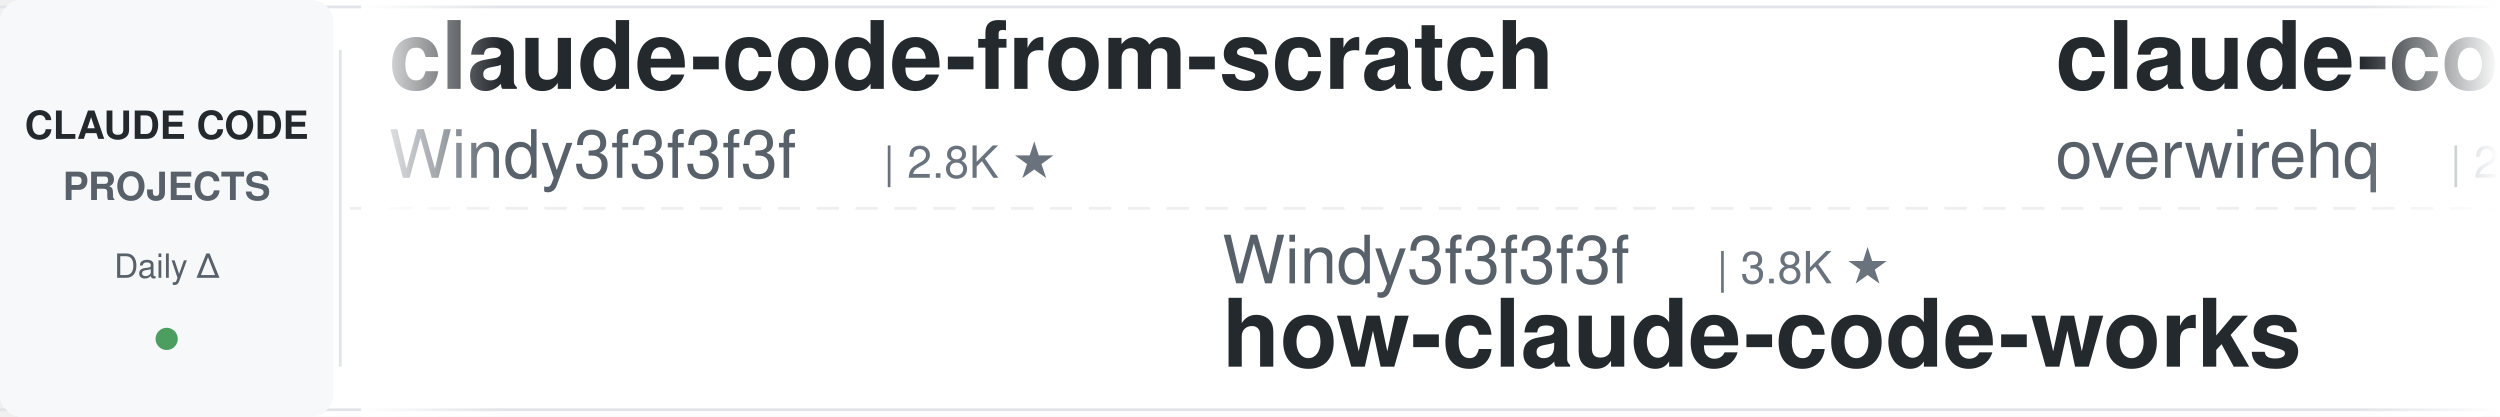
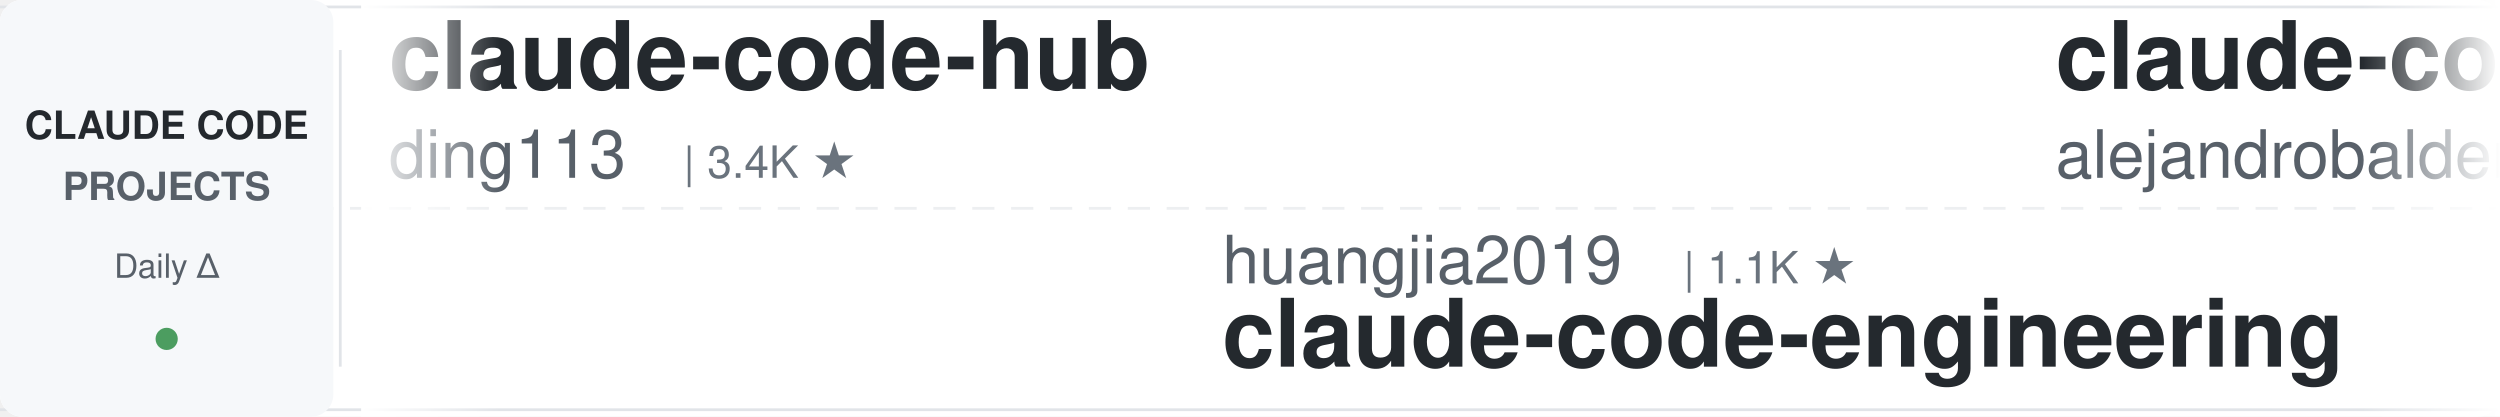
<svg xmlns="http://www.w3.org/2000/svg" width="900" height="150">
  <defs>
    <linearGradient id="leftFade" x1="0%" y1="0%" x2="100%" y2="0%">
      <stop offset="0%" style="stop-color:#ffffff;stop-opacity:1" />
      <stop offset="100%" style="stop-color:#ffffff;stop-opacity:0" />
    </linearGradient>
    <linearGradient id="rightFade" x1="0%" y1="0%" x2="100%" y2="0%">
      <stop offset="0%" style="stop-color:#ffffff;stop-opacity:0" />
      <stop offset="100%" style="stop-color:#ffffff;stop-opacity:1" />
    </linearGradient>
  </defs>
  <rect width="900" height="150" fill="#ffffff" rx="8" />
  <rect x="0" y="2" width="900" height="1" fill="#e1e4e8" />
  <rect x="0" y="147" width="900" height="1" fill="#e1e4e8" />
  <line x1="0" y1="75" x2="900" y2="75" stroke="#e1e4e8" stroke-width="1" stroke-dasharray="8 6" opacity="0.6" />
  <rect x="0" y="0" width="120" height="150" fill="#f6f8fa" rx="8" />
  <text x="60" y="50" font-family="-apple-system, BlinkMacSystemFont, 'Segoe UI', Helvetica, Arial, sans-serif" font-size="14" font-weight="600" fill="#24292e" text-anchor="middle">CLAUDE CODE</text>
  <text x="60" y="72" font-family="-apple-system, BlinkMacSystemFont, 'Segoe UI', Helvetica, Arial, sans-serif" font-size="14" font-weight="600" fill="#586069" text-anchor="middle">PROJECTS</text>
  <text x="60" y="100" font-family="-apple-system, BlinkMacSystemFont, 'Segoe UI', Helvetica, Arial, sans-serif" font-size="12" font-weight="500" fill="#586069" text-anchor="middle">Daily Δ</text>
  <circle cx="60" cy="122" r="4" fill="#22863a" opacity="0.8" />
  <rect x="122" y="18" width="1" height="114" fill="#e1e4e8" />
  <clipPath id="tickerClip">
    <rect x="130" y="0" width="770" height="150" />
  </clipPath>
  <g clip-path="url(#tickerClip)">
    <g id="tickerItems">
      <animateTransform attributeName="transform" attributeType="XML" type="translate" from="0 0" to="-3000 0" dur="54s" repeatCount="indefinite" />
      <g transform="translate(0, 0)">
-         <text x="140" y="32" font-family="-apple-system, BlinkMacSystemFont, 'Segoe UI', Helvetica, Arial, sans-serif" font-size="34" font-weight="600" fill="#24292e">claude-code-from-scratch</text>
-         <text x="140" y="64" font-family="-apple-system, BlinkMacSystemFont, 'Segoe UI', Helvetica, Arial, sans-serif" font-size="24" font-weight="400" fill="#586069">Windy3f3f3f3f</text>
-         <text x="318" y="64" font-family="-apple-system, BlinkMacSystemFont, 'Segoe UI', Helvetica, Arial, sans-serif" font-size="16" font-weight="500" fill="#6a737d">| 2.8K ★</text>
+         <text x="140" y="32" font-family="-apple-system, BlinkMacSystemFont, 'Segoe UI', Helvetica, Arial, sans-serif" font-size="34" font-weight="600" fill="#24292e">claude-code-hub</text>
+         <text x="140" y="64" font-family="-apple-system, BlinkMacSystemFont, 'Segoe UI', Helvetica, Arial, sans-serif" font-size="24" font-weight="400" fill="#586069">ding113</text>
+         <text x="246" y="64" font-family="-apple-system, BlinkMacSystemFont, 'Segoe UI', Helvetica, Arial, sans-serif" font-size="16" font-weight="500" fill="#6a737d">| 3.4K ★</text>
      </g>
      <g transform="translate(300, 0)">
-         <text x="140" y="102" font-family="-apple-system, BlinkMacSystemFont, 'Segoe UI', Helvetica, Arial, sans-serif" font-size="24" font-weight="400" fill="#586069">Windy3f3f3f3f</text>
-         <text x="318" y="102" font-family="-apple-system, BlinkMacSystemFont, 'Segoe UI', Helvetica, Arial, sans-serif" font-size="16" font-weight="500" fill="#6a737d">| 3.8K ★</text>
-         <text x="140" y="132" font-family="-apple-system, BlinkMacSystemFont, 'Segoe UI', Helvetica, Arial, sans-serif" font-size="34" font-weight="600" fill="#24292e">how-claude-code-works</text>
+         <text x="140" y="102" font-family="-apple-system, BlinkMacSystemFont, 'Segoe UI', Helvetica, Arial, sans-serif" font-size="24" font-weight="400" fill="#586069">huangjia2019</text>
+         <text x="306" y="102" font-family="-apple-system, BlinkMacSystemFont, 'Segoe UI', Helvetica, Arial, sans-serif" font-size="16" font-weight="500" fill="#6a737d">| 1.1K ★</text>
+         <text x="140" y="132" font-family="-apple-system, BlinkMacSystemFont, 'Segoe UI', Helvetica, Arial, sans-serif" font-size="34" font-weight="600" fill="#24292e">claude-code-engineering</text>
      </g>
      <g transform="translate(600, 0)">
-         <text x="140" y="32" font-family="-apple-system, BlinkMacSystemFont, 'Segoe UI', Helvetica, Arial, sans-serif" font-size="34" font-weight="600" fill="#24292e">claude-code-telegram</text>
-         <text x="140" y="64" font-family="-apple-system, BlinkMacSystemFont, 'Segoe UI', Helvetica, Arial, sans-serif" font-size="24" font-weight="400" fill="#586069">overwirehq</text>
-         <text x="282" y="64" font-family="-apple-system, BlinkMacSystemFont, 'Segoe UI', Helvetica, Arial, sans-serif" font-size="16" font-weight="500" fill="#6a737d">| 2.8K ★</text>
+         <text x="140" y="32" font-family="-apple-system, BlinkMacSystemFont, 'Segoe UI', Helvetica, Arial, sans-serif" font-size="34" font-weight="600" fill="#24292e">claude-code-from-source</text>
+         <text x="140" y="64" font-family="-apple-system, BlinkMacSystemFont, 'Segoe UI', Helvetica, Arial, sans-serif" font-size="24" font-weight="400" fill="#586069">alejandrobalderas</text>
+         <text x="366" y="64" font-family="-apple-system, BlinkMacSystemFont, 'Segoe UI', Helvetica, Arial, sans-serif" font-size="16" font-weight="500" fill="#6a737d">| 3.0K ★</text>
      </g>
      <g transform="translate(900, 0)">
-         <text x="140" y="102" font-family="-apple-system, BlinkMacSystemFont, 'Segoe UI', Helvetica, Arial, sans-serif" font-size="24" font-weight="400" fill="#586069">Yuyz0112</text>
-         <text x="258" y="102" font-family="-apple-system, BlinkMacSystemFont, 'Segoe UI', Helvetica, Arial, sans-serif" font-size="16" font-weight="500" fill="#6a737d">| 2.4K ★</text>
-         <text x="140" y="132" font-family="-apple-system, BlinkMacSystemFont, 'Segoe UI', Helvetica, Arial, sans-serif" font-size="34" font-weight="600" fill="#24292e">claude-code-reverse</text>
+         <text x="140" y="102" font-family="-apple-system, BlinkMacSystemFont, 'Segoe UI', Helvetica, Arial, sans-serif" font-size="24" font-weight="400" fill="#586069">lorryjovens-hub</text>
+         <text x="342" y="102" font-family="-apple-system, BlinkMacSystemFont, 'Segoe UI', Helvetica, Arial, sans-serif" font-size="16" font-weight="500" fill="#6a737d">| 1.7K ★</text>
+         <text x="140" y="132" font-family="-apple-system, BlinkMacSystemFont, 'Segoe UI', Helvetica, Arial, sans-serif" font-size="34" font-weight="600" fill="#24292e">claude-code-rust</text>
      </g>
      <g transform="translate(1200, 0)">
-         <text x="140" y="32" font-family="-apple-system, BlinkMacSystemFont, 'Segoe UI', Helvetica, Arial, sans-serif" font-size="34" font-weight="600" fill="#24292e">awesome-claude-code-plug...</text>
-         <text x="140" y="64" font-family="-apple-system, BlinkMacSystemFont, 'Segoe UI', Helvetica, Arial, sans-serif" font-size="24" font-weight="400" fill="#586069">ccplugins</text>
-         <text x="270" y="64" font-family="-apple-system, BlinkMacSystemFont, 'Segoe UI', Helvetica, Arial, sans-serif" font-size="16" font-weight="500" fill="#6a737d">| 990 ★</text>
+         <text x="140" y="32" font-family="-apple-system, BlinkMacSystemFont, 'Segoe UI', Helvetica, Arial, sans-serif" font-size="34" font-weight="600" fill="#24292e">ECC</text>
+         <text x="140" y="64" font-family="-apple-system, BlinkMacSystemFont, 'Segoe UI', Helvetica, Arial, sans-serif" font-size="24" font-weight="400" fill="#586069">affaan-m</text>
+         <text x="258" y="64" font-family="-apple-system, BlinkMacSystemFont, 'Segoe UI', Helvetica, Arial, sans-serif" font-size="16" font-weight="500" fill="#6a737d">| 292.2K ★</text>
      </g>
      <g transform="translate(1500, 0)">
-         <text x="140" y="102" font-family="-apple-system, BlinkMacSystemFont, 'Segoe UI', Helvetica, Arial, sans-serif" font-size="24" font-weight="400" fill="#586069">SeemSeam</text>
-         <text x="258" y="102" font-family="-apple-system, BlinkMacSystemFont, 'Segoe UI', Helvetica, Arial, sans-serif" font-size="16" font-weight="500" fill="#6a737d">| 3.6K ★</text>
-         <text x="140" y="132" font-family="-apple-system, BlinkMacSystemFont, 'Segoe UI', Helvetica, Arial, sans-serif" font-size="34" font-weight="600" fill="#24292e">claude_codex_bridge</text>
-       </g>
-       <g transform="translate(1800, 0)">
-         <text x="140" y="32" font-family="-apple-system, BlinkMacSystemFont, 'Segoe UI', Helvetica, Arial, sans-serif" font-size="34" font-weight="600" fill="#24292e">awesome-claude-code-suba...</text>
-         <text x="140" y="64" font-family="-apple-system, BlinkMacSystemFont, 'Segoe UI', Helvetica, Arial, sans-serif" font-size="24" font-weight="400" fill="#586069">VoltAgent</text>
-         <text x="270" y="64" font-family="-apple-system, BlinkMacSystemFont, 'Segoe UI', Helvetica, Arial, sans-serif" font-size="16" font-weight="500" fill="#6a737d">| 26.2K ★</text>
-       </g>
-       <g transform="translate(2100, 0)">
-         <text x="140" y="102" font-family="-apple-system, BlinkMacSystemFont, 'Segoe UI', Helvetica, Arial, sans-serif" font-size="24" font-weight="400" fill="#586069">simonw</text>
-         <text x="234" y="102" font-family="-apple-system, BlinkMacSystemFont, 'Segoe UI', Helvetica, Arial, sans-serif" font-size="16" font-weight="500" fill="#6a737d">| 1.7K ★</text>
-         <text x="140" y="132" font-family="-apple-system, BlinkMacSystemFont, 'Segoe UI', Helvetica, Arial, sans-serif" font-size="34" font-weight="600" fill="#24292e">claude-code-transcripts</text>
-       </g>
-       <g transform="translate(2400, 0)">
-         <text x="140" y="32" font-family="-apple-system, BlinkMacSystemFont, 'Segoe UI', Helvetica, Arial, sans-serif" font-size="34" font-weight="600" fill="#24292e">claude-code-proxy</text>
-         <text x="140" y="64" font-family="-apple-system, BlinkMacSystemFont, 'Segoe UI', Helvetica, Arial, sans-serif" font-size="24" font-weight="400" fill="#586069">1rgs</text>
-         <text x="210" y="64" font-family="-apple-system, BlinkMacSystemFont, 'Segoe UI', Helvetica, Arial, sans-serif" font-size="16" font-weight="500" fill="#6a737d">| 3.8K ★</text>
-       </g>
-       <g transform="translate(2700, 0)">
        <text x="140" y="102" font-family="-apple-system, BlinkMacSystemFont, 'Segoe UI', Helvetica, Arial, sans-serif" font-size="24" font-weight="400" fill="#586069">lintsinghua</text>
        <text x="294" y="102" font-family="-apple-system, BlinkMacSystemFont, 'Segoe UI', Helvetica, Arial, sans-serif" font-size="16" font-weight="500" fill="#6a737d">| 4.3K ★</text>
        <text x="140" y="132" font-family="-apple-system, BlinkMacSystemFont, 'Segoe UI', Helvetica, Arial, sans-serif" font-size="34" font-weight="600" fill="#24292e">claude-code-book</text>
      </g>
+       <g transform="translate(1800, 0)">
+         <text x="140" y="32" font-family="-apple-system, BlinkMacSystemFont, 'Segoe UI', Helvetica, Arial, sans-serif" font-size="34" font-weight="600" fill="#24292e">claude-code-my-workflow</text>
+         <text x="140" y="64" font-family="-apple-system, BlinkMacSystemFont, 'Segoe UI', Helvetica, Arial, sans-serif" font-size="24" font-weight="400" fill="#586069">pedrohcgs</text>
+         <text x="270" y="64" font-family="-apple-system, BlinkMacSystemFont, 'Segoe UI', Helvetica, Arial, sans-serif" font-size="16" font-weight="500" fill="#6a737d">| 1.7K ★</text>
+       </g>
+       <g transform="translate(2100, 0)">
+         <text x="140" y="102" font-family="-apple-system, BlinkMacSystemFont, 'Segoe UI', Helvetica, Arial, sans-serif" font-size="24" font-weight="400" fill="#586069">WorldFlowAI</text>
+         <text x="294" y="102" font-family="-apple-system, BlinkMacSystemFont, 'Segoe UI', Helvetica, Arial, sans-serif" font-size="16" font-weight="500" fill="#6a737d">| 5.6K ★</text>
+         <text x="140" y="132" font-family="-apple-system, BlinkMacSystemFont, 'Segoe UI', Helvetica, Arial, sans-serif" font-size="34" font-weight="600" fill="#24292e">everything-claude-code</text>
+       </g>
+       <g transform="translate(2400, 0)">
+         <text x="140" y="32" font-family="-apple-system, BlinkMacSystemFont, 'Segoe UI', Helvetica, Arial, sans-serif" font-size="34" font-weight="600" fill="#24292e">arcads-claude-code</text>
+         <text x="140" y="64" font-family="-apple-system, BlinkMacSystemFont, 'Segoe UI', Helvetica, Arial, sans-serif" font-size="24" font-weight="400" fill="#586069">krusemediallc</text>
+         <text x="318" y="64" font-family="-apple-system, BlinkMacSystemFont, 'Segoe UI', Helvetica, Arial, sans-serif" font-size="16" font-weight="500" fill="#6a737d">| 1.6K ★</text>
+       </g>
+       <g transform="translate(2700, 0)">
+         <text x="140" y="102" font-family="-apple-system, BlinkMacSystemFont, 'Segoe UI', Helvetica, Arial, sans-serif" font-size="24" font-weight="400" fill="#586069">andrew-kramer-inno</text>
+         <text x="378" y="102" font-family="-apple-system, BlinkMacSystemFont, 'Segoe UI', Helvetica, Arial, sans-serif" font-size="16" font-weight="500" fill="#6a737d">| 594 ★</text>
+         <text x="140" y="132" font-family="-apple-system, BlinkMacSystemFont, 'Segoe UI', Helvetica, Arial, sans-serif" font-size="34" font-weight="600" fill="#24292e">claude-code-source-build</text>
+       </g>
      <g transform="translate(3000, 0)">
-         <text x="140" y="32" font-family="-apple-system, BlinkMacSystemFont, 'Segoe UI', Helvetica, Arial, sans-serif" font-size="34" font-weight="600" fill="#24292e">claude-code-from-scratch</text>
-         <text x="140" y="64" font-family="-apple-system, BlinkMacSystemFont, 'Segoe UI', Helvetica, Arial, sans-serif" font-size="24" font-weight="400" fill="#586069">Windy3f3f3f3f</text>
-         <text x="318" y="64" font-family="-apple-system, BlinkMacSystemFont, 'Segoe UI', Helvetica, Arial, sans-serif" font-size="16" font-weight="500" fill="#6a737d">| 2.8K ★</text>
+         <text x="140" y="32" font-family="-apple-system, BlinkMacSystemFont, 'Segoe UI', Helvetica, Arial, sans-serif" font-size="34" font-weight="600" fill="#24292e">claude-code-hub</text>
+         <text x="140" y="64" font-family="-apple-system, BlinkMacSystemFont, 'Segoe UI', Helvetica, Arial, sans-serif" font-size="24" font-weight="400" fill="#586069">ding113</text>
+         <text x="246" y="64" font-family="-apple-system, BlinkMacSystemFont, 'Segoe UI', Helvetica, Arial, sans-serif" font-size="16" font-weight="500" fill="#6a737d">| 3.4K ★</text>
      </g>
      <g transform="translate(3300, 0)">
-         <text x="140" y="102" font-family="-apple-system, BlinkMacSystemFont, 'Segoe UI', Helvetica, Arial, sans-serif" font-size="24" font-weight="400" fill="#586069">Windy3f3f3f3f</text>
-         <text x="318" y="102" font-family="-apple-system, BlinkMacSystemFont, 'Segoe UI', Helvetica, Arial, sans-serif" font-size="16" font-weight="500" fill="#6a737d">| 3.8K ★</text>
-         <text x="140" y="132" font-family="-apple-system, BlinkMacSystemFont, 'Segoe UI', Helvetica, Arial, sans-serif" font-size="34" font-weight="600" fill="#24292e">how-claude-code-works</text>
+         <text x="140" y="102" font-family="-apple-system, BlinkMacSystemFont, 'Segoe UI', Helvetica, Arial, sans-serif" font-size="24" font-weight="400" fill="#586069">huangjia2019</text>
+         <text x="306" y="102" font-family="-apple-system, BlinkMacSystemFont, 'Segoe UI', Helvetica, Arial, sans-serif" font-size="16" font-weight="500" fill="#6a737d">| 1.1K ★</text>
+         <text x="140" y="132" font-family="-apple-system, BlinkMacSystemFont, 'Segoe UI', Helvetica, Arial, sans-serif" font-size="34" font-weight="600" fill="#24292e">claude-code-engineering</text>
      </g>
      <g transform="translate(3600, 0)">
-         <text x="140" y="32" font-family="-apple-system, BlinkMacSystemFont, 'Segoe UI', Helvetica, Arial, sans-serif" font-size="34" font-weight="600" fill="#24292e">claude-code-telegram</text>
-         <text x="140" y="64" font-family="-apple-system, BlinkMacSystemFont, 'Segoe UI', Helvetica, Arial, sans-serif" font-size="24" font-weight="400" fill="#586069">overwirehq</text>
-         <text x="282" y="64" font-family="-apple-system, BlinkMacSystemFont, 'Segoe UI', Helvetica, Arial, sans-serif" font-size="16" font-weight="500" fill="#6a737d">| 2.8K ★</text>
+         <text x="140" y="32" font-family="-apple-system, BlinkMacSystemFont, 'Segoe UI', Helvetica, Arial, sans-serif" font-size="34" font-weight="600" fill="#24292e">claude-code-from-source</text>
+         <text x="140" y="64" font-family="-apple-system, BlinkMacSystemFont, 'Segoe UI', Helvetica, Arial, sans-serif" font-size="24" font-weight="400" fill="#586069">alejandrobalderas</text>
+         <text x="366" y="64" font-family="-apple-system, BlinkMacSystemFont, 'Segoe UI', Helvetica, Arial, sans-serif" font-size="16" font-weight="500" fill="#6a737d">| 3.0K ★</text>
      </g>
      <g transform="translate(3900, 0)">
-         <text x="140" y="102" font-family="-apple-system, BlinkMacSystemFont, 'Segoe UI', Helvetica, Arial, sans-serif" font-size="24" font-weight="400" fill="#586069">Yuyz0112</text>
-         <text x="258" y="102" font-family="-apple-system, BlinkMacSystemFont, 'Segoe UI', Helvetica, Arial, sans-serif" font-size="16" font-weight="500" fill="#6a737d">| 2.4K ★</text>
-         <text x="140" y="132" font-family="-apple-system, BlinkMacSystemFont, 'Segoe UI', Helvetica, Arial, sans-serif" font-size="34" font-weight="600" fill="#24292e">claude-code-reverse</text>
+         <text x="140" y="102" font-family="-apple-system, BlinkMacSystemFont, 'Segoe UI', Helvetica, Arial, sans-serif" font-size="24" font-weight="400" fill="#586069">lorryjovens-hub</text>
+         <text x="342" y="102" font-family="-apple-system, BlinkMacSystemFont, 'Segoe UI', Helvetica, Arial, sans-serif" font-size="16" font-weight="500" fill="#6a737d">| 1.7K ★</text>
+         <text x="140" y="132" font-family="-apple-system, BlinkMacSystemFont, 'Segoe UI', Helvetica, Arial, sans-serif" font-size="34" font-weight="600" fill="#24292e">claude-code-rust</text>
      </g>
    </g>
  </g>
  <rect x="130" y="0" width="50" height="150" fill="url(#leftFade)" />
  <rect x="850" y="0" width="50" height="150" fill="url(#rightFade)" />
</svg>
